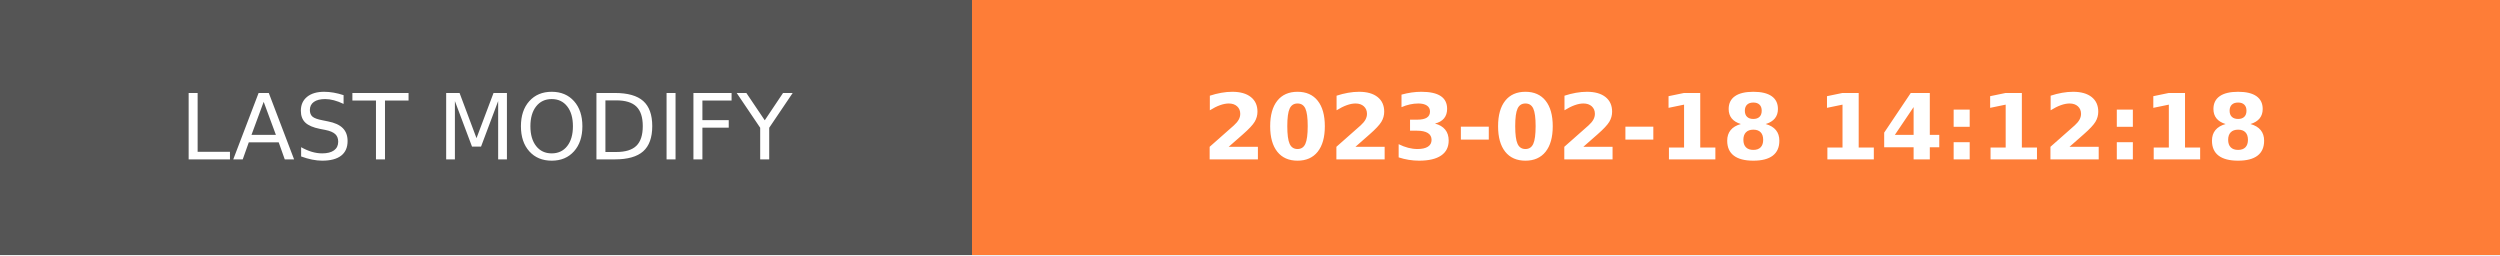
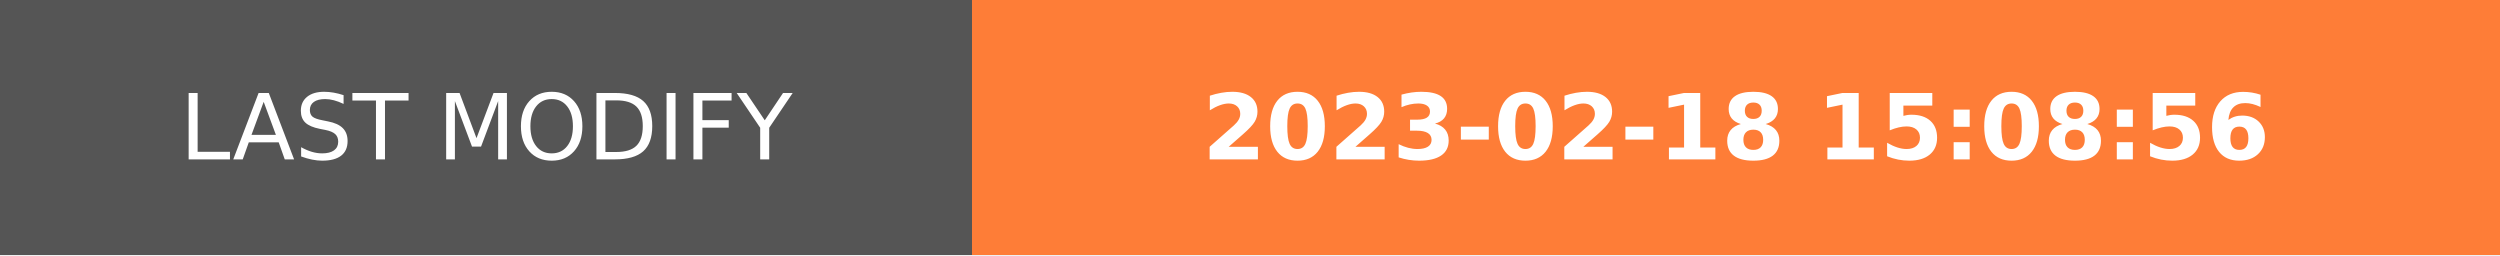
- <svg xmlns="http://www.w3.org/2000/svg" width="274.5" height="28" role="img" aria-label="LAST MODIFY: 2023-02-18 14:12:18">
+ <svg xmlns="http://www.w3.org/2000/svg" width="274.5" height="28" role="img" aria-label="LAST MODIFY: 2023-02-18 15:08:56">
  <g shape-rendering="crispEdges">
    <rect width="106.75" height="28" fill="#555" />
    <rect x="106.75" width="167.75" height="28" fill="#fe7d37" />
  </g>
  <g fill="#fff" text-anchor="middle" font-family="Verdana,Geneva,DejaVu Sans,sans-serif" text-rendering="geometricPrecision" font-size="100">
    <text transform="scale(.1)" x="533.75" y="175" textLength="827.5" fill="#fff">LAST MODIFY</text>
-     <text transform="scale(.1)" x="1906.25" y="175" textLength="1437.5" fill="#fff" font-weight="bold">2023-02-18 14:12:18</text>
+     <text transform="scale(.1)" x="1906.25" y="175" textLength="1437.5" fill="#fff" font-weight="bold">2023-02-18 15:08:56</text>
  </g>
</svg>
